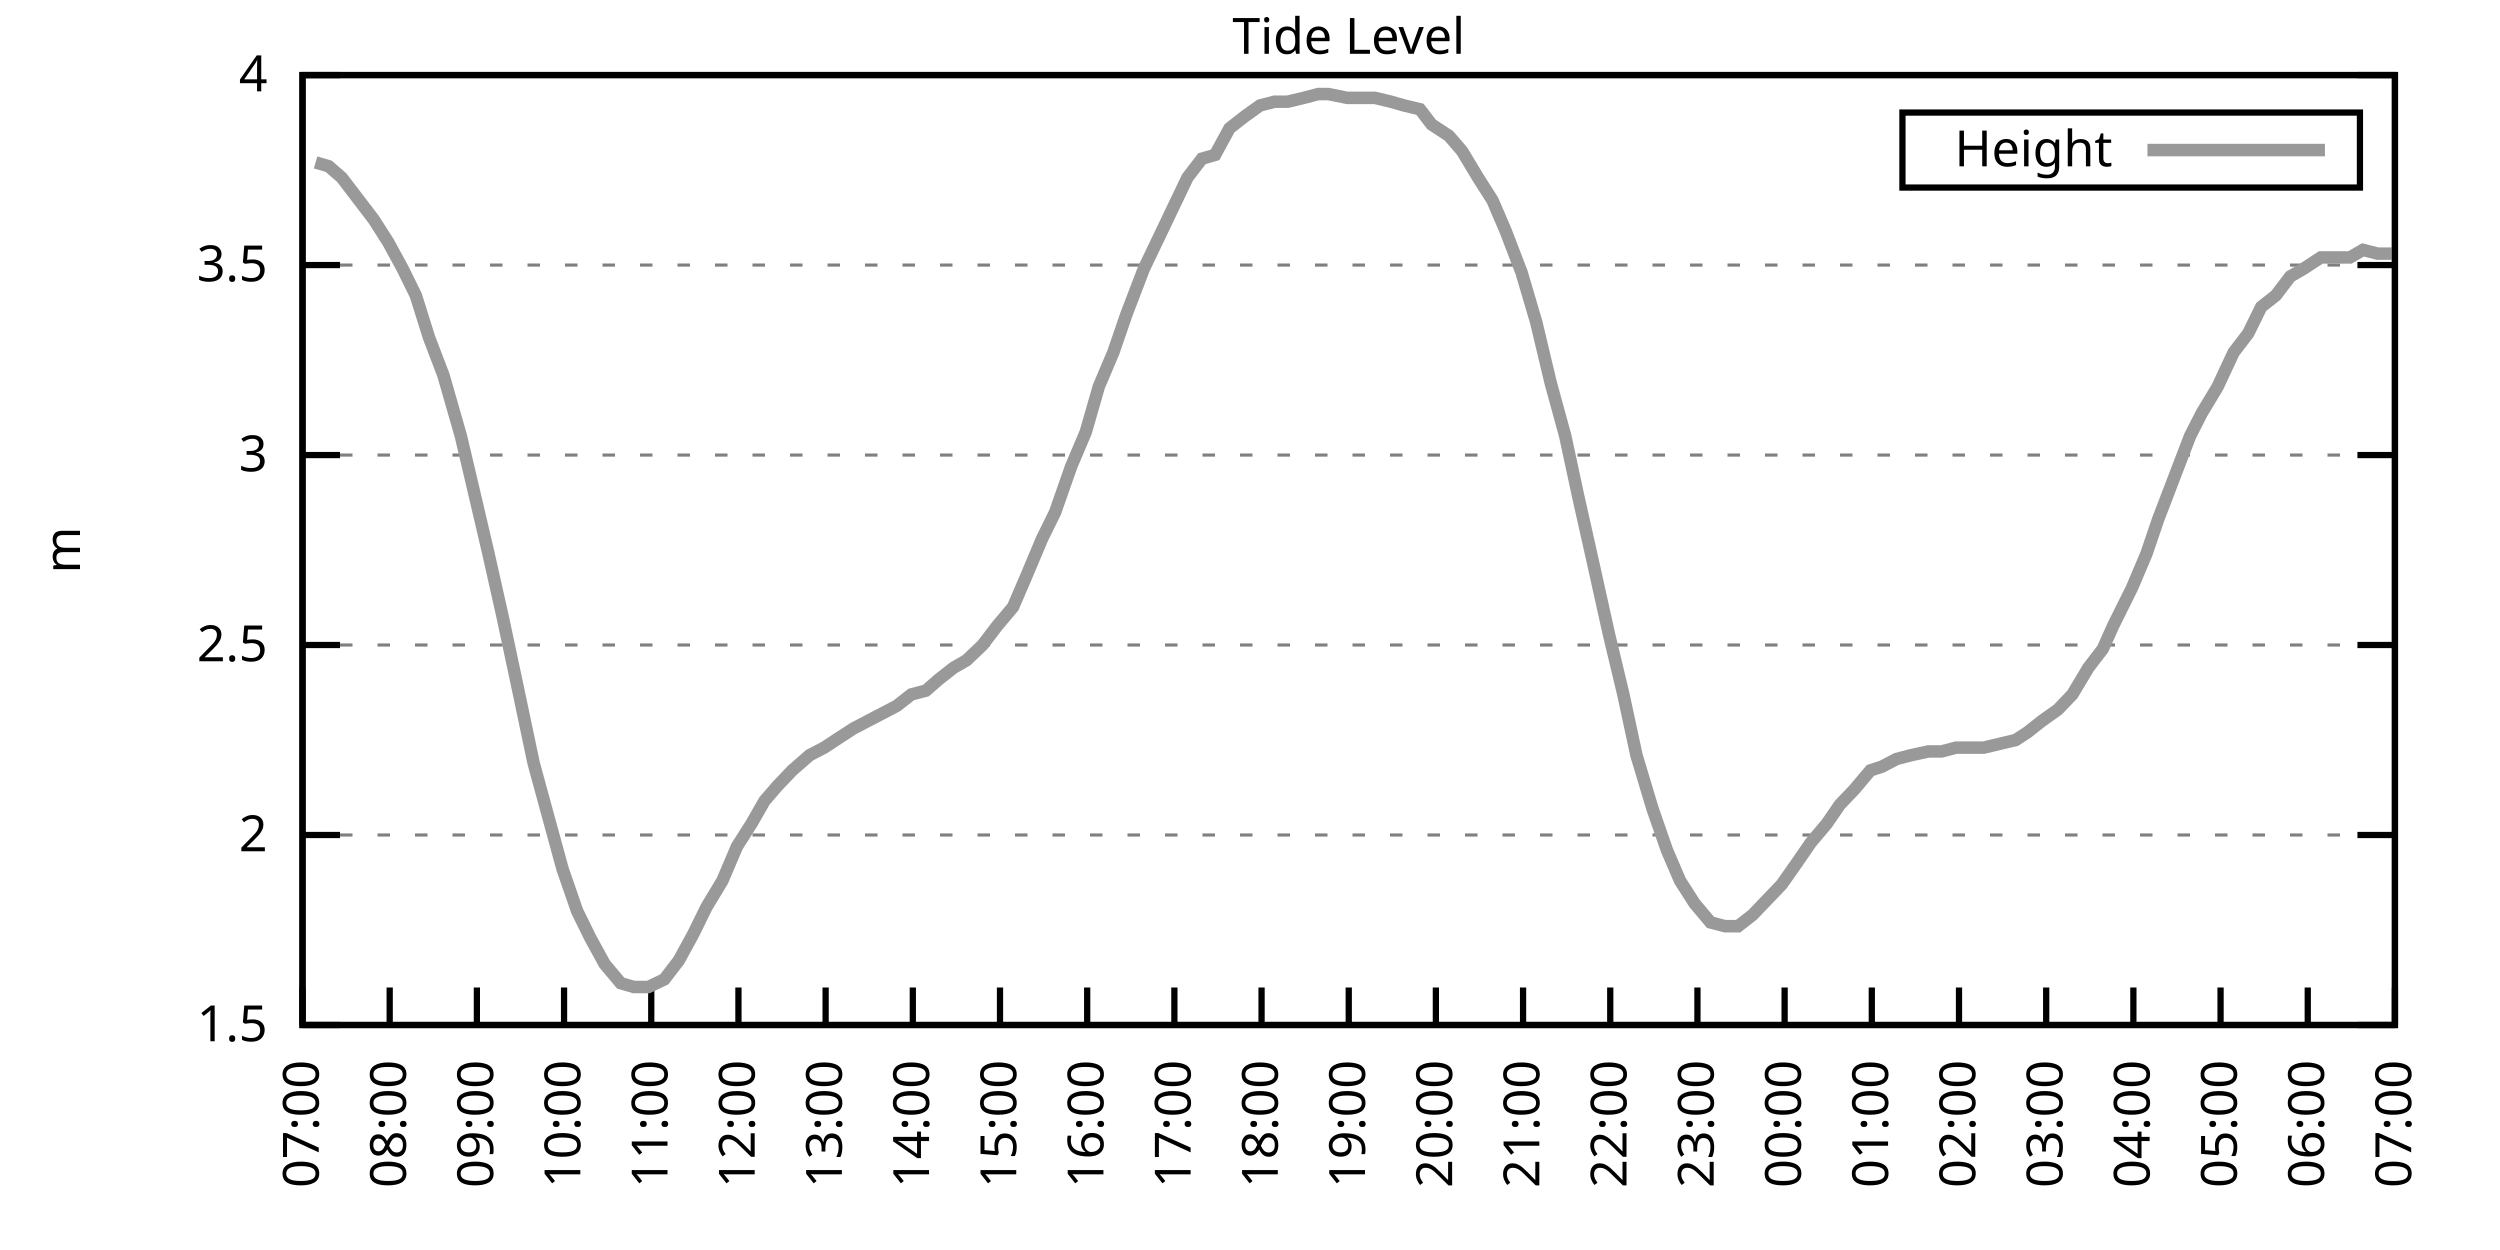
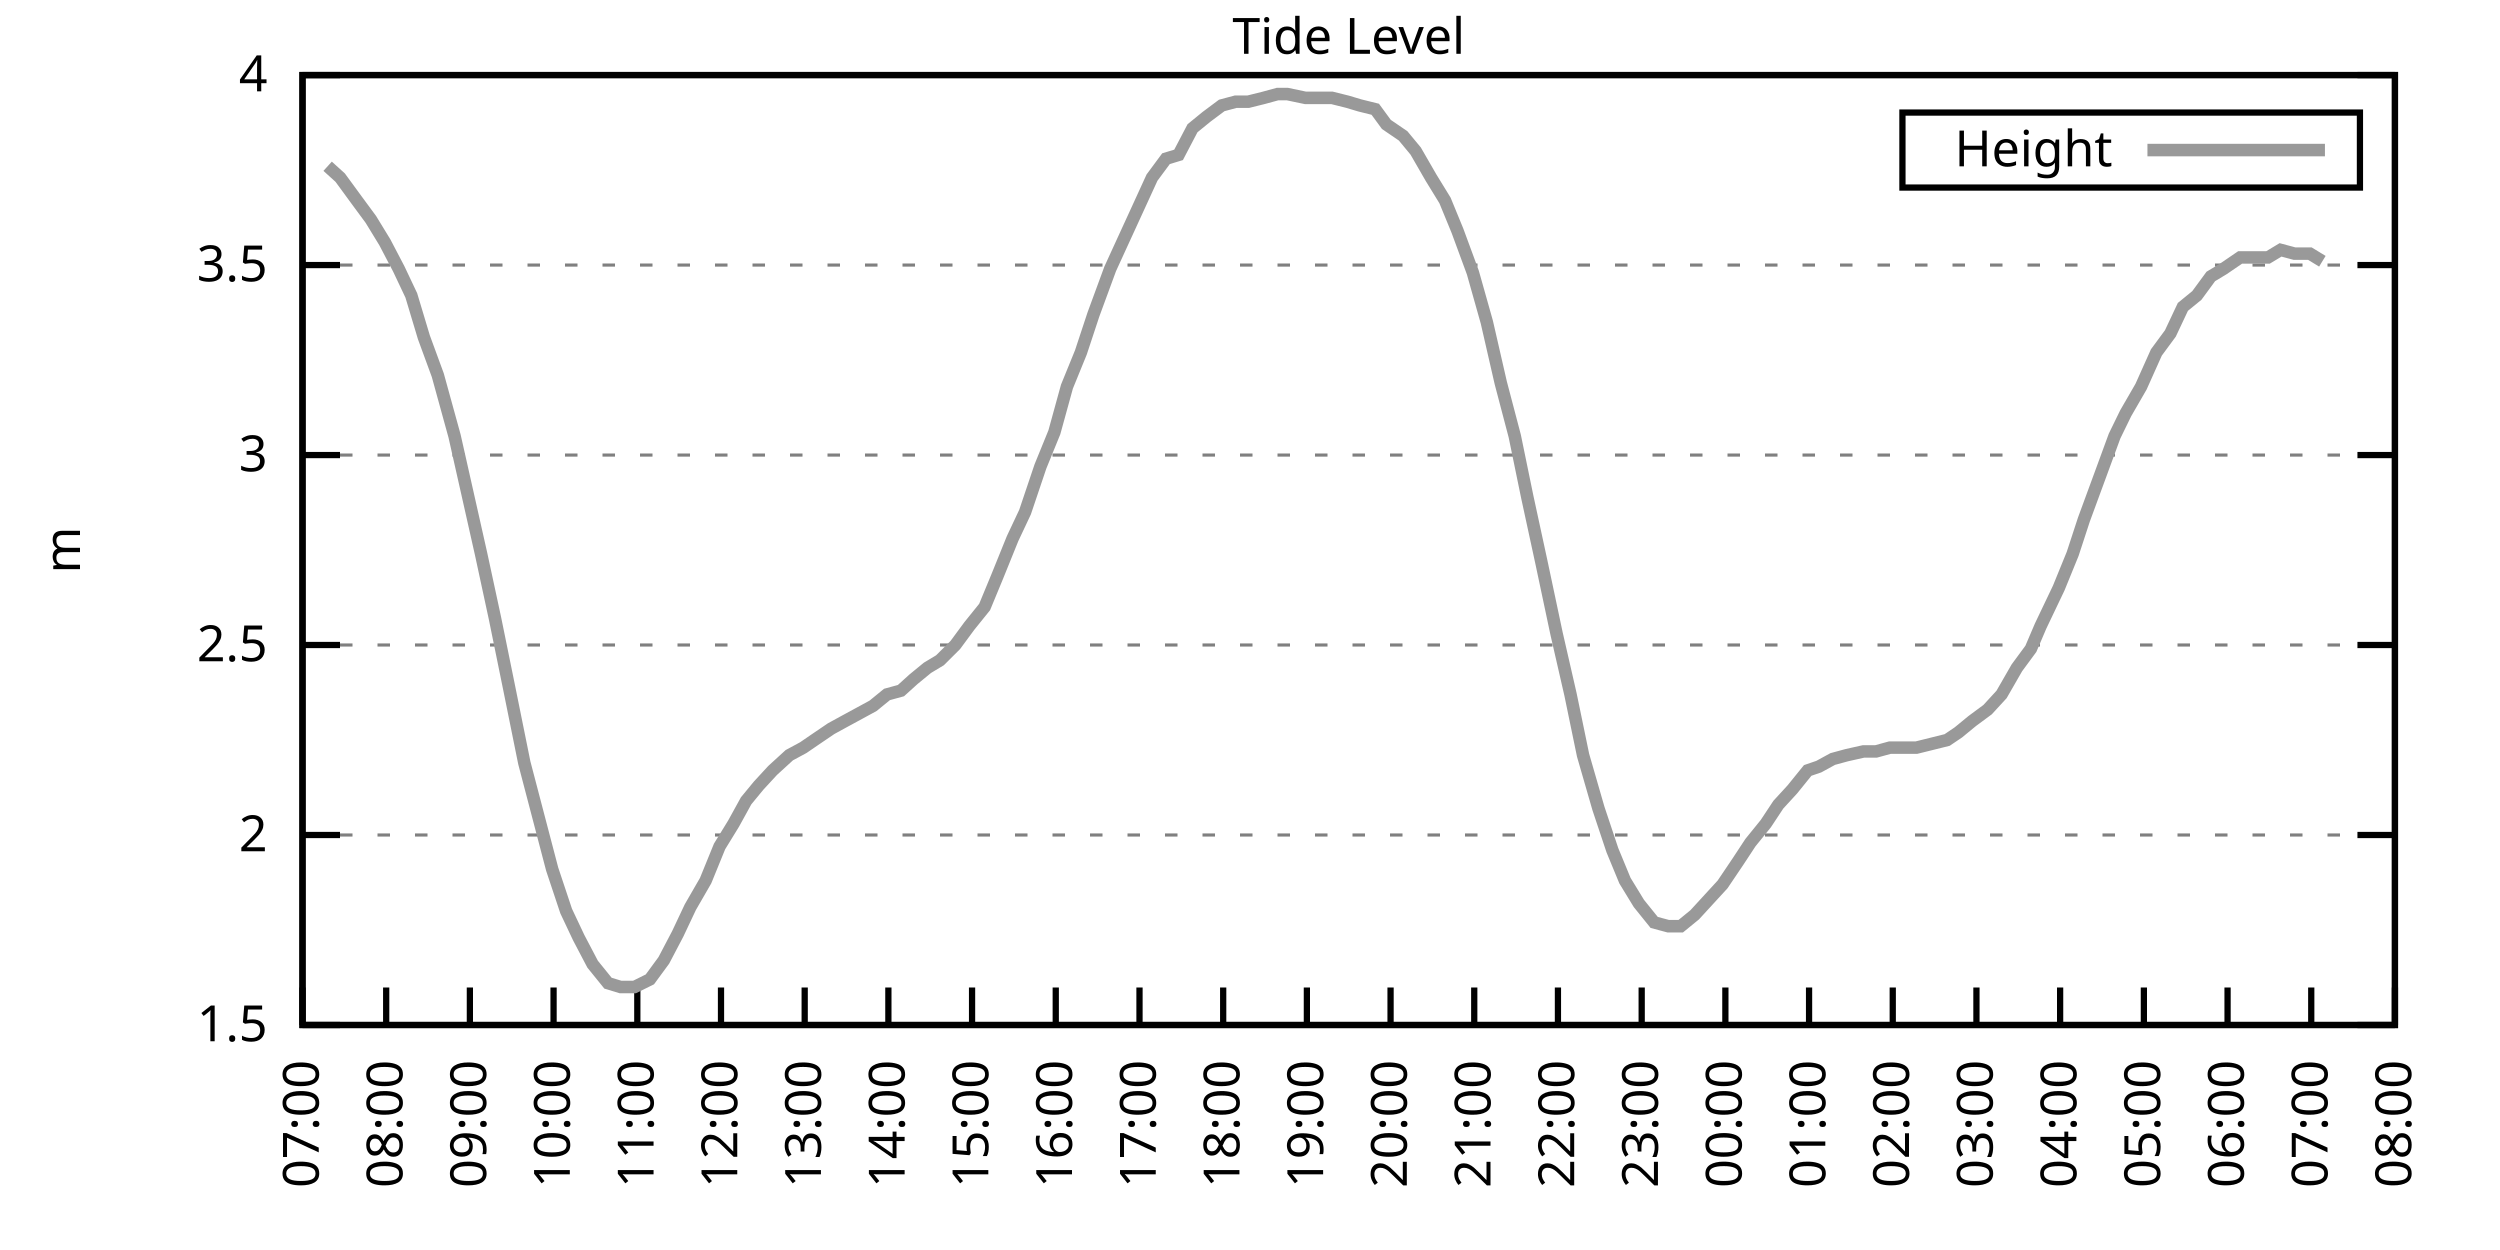
<svg xmlns="http://www.w3.org/2000/svg" xmlns:xlink="http://www.w3.org/1999/xlink" width="400" height="200" viewBox="0 0 400 200">
  <g id="gnuplot_canvas">
    <rect x="0" y="0" width="400" height="200" fill="none" />
    <defs>
      <circle id="gpDot" r="0.5" stroke-width="0.5" stroke="currentColor" />
      <path id="gpPt0" stroke-width="0.333" stroke="currentColor" d="M-1,0 h2 M0,-1 v2" />
      <path id="gpPt1" stroke-width="0.333" stroke="currentColor" d="M-1,-1 L1,1 M1,-1 L-1,1" />
      <path id="gpPt2" stroke-width="0.333" stroke="currentColor" d="M-1,0 L1,0 M0,-1 L0,1 M-1,-1 L1,1 M-1,1 L1,-1" />
      <rect id="gpPt3" stroke-width="0.333" stroke="currentColor" x="-1" y="-1" width="2" height="2" />
      <rect id="gpPt4" stroke-width="0.333" stroke="currentColor" fill="currentColor" x="-1" y="-1" width="2" height="2" />
      <circle id="gpPt5" stroke-width="0.333" stroke="currentColor" cx="0" cy="0" r="1" />
      <use xlink:href="#gpPt5" id="gpPt6" fill="currentColor" stroke="none" />
      <path id="gpPt7" stroke-width="0.333" stroke="currentColor" d="M0,-1.33 L-1.33,0.67 L1.33,0.67 z" />
      <use xlink:href="#gpPt7" id="gpPt8" fill="currentColor" stroke="none" />
      <use xlink:href="#gpPt7" id="gpPt9" stroke="currentColor" transform="rotate(180)" />
      <use xlink:href="#gpPt9" id="gpPt10" fill="currentColor" stroke="none" />
      <use xlink:href="#gpPt3" id="gpPt11" stroke="currentColor" transform="rotate(45)" />
      <use xlink:href="#gpPt11" id="gpPt12" fill="currentColor" stroke="none" />
      <path id="gpPt13" stroke-width="0.333" stroke="currentColor" d="M0,1.330 L1.265,0.411 L0.782,-1.067 L-0.782,-1.076 L-1.265,0.411 z" />
      <use xlink:href="#gpPt13" id="gpPt14" fill="currentColor" stroke="none" />
      <filter id="textbox" filterUnits="objectBoundingBox" x="0" y="0" height="1" width="1">
        <feFlood flood-color="white" flood-opacity="1" result="bgnd" />
        <feComposite in="SourceGraphic" in2="bgnd" operator="atop" />
      </filter>
      <filter id="greybox" filterUnits="objectBoundingBox" x="0" y="0" height="1" width="1">
        <feFlood flood-color="lightgrey" flood-opacity="1" result="grey" />
        <feComposite in="SourceGraphic" in2="grey" operator="atop" />
      </filter>
    </defs>
    <g fill="none" color="white" stroke="currentColor" stroke-width="1.00" stroke-linecap="butt" stroke-linejoin="miter">
</g>
    <g fill="none" color="black" stroke="currentColor" stroke-width="1.00" stroke-linecap="butt" stroke-linejoin="miter">
      <g stroke="none" shape-rendering="crispEdges">
        <polygon fill="rgb(255, 255, 255)" points="48.40,164.00 383.18,164.00 383.18,12.02 48.40,12.02 " />
      </g>
    </g>
    <g fill="none" color="black" stroke="currentColor" stroke-width="1.00" stroke-linecap="butt" stroke-linejoin="miter">
</g>
    <g fill="none" color="black" stroke="black" stroke-width="0.50" stroke-linecap="butt" stroke-linejoin="miter">
</g>
    <g fill="none" color="gray" stroke="currentColor" stroke-width="0.50" stroke-linecap="butt" stroke-linejoin="miter">
      <path stroke="gray" stroke-dasharray="2,4" class="gridline" d="M48.40,164.00 L383.19,164.00  " />
    </g>
    <g fill="none" color="gray" stroke="gray" stroke-width="1.00" stroke-linecap="butt" stroke-linejoin="miter">
</g>
    <g fill="none" color="black" stroke="currentColor" stroke-width="1.00" stroke-linecap="butt" stroke-linejoin="miter">
      <path stroke="black" d="M48.40,164.00 L54.40,164.00 M383.19,164.00 L377.19,164.00  " />
      <g transform="translate(42.80,166.60)" stroke="none" fill="black" font-family="Sans" font-size="8.00" text-anchor="end">
        <text>
          <tspan font-family="Sans"> 1.5</tspan>
        </text>
      </g>
    </g>
    <g fill="none" color="black" stroke="currentColor" stroke-width="1.00" stroke-linecap="butt" stroke-linejoin="miter">
</g>
    <g fill="none" color="black" stroke="black" stroke-width="0.50" stroke-linecap="butt" stroke-linejoin="miter">
</g>
    <g fill="none" color="gray" stroke="currentColor" stroke-width="0.50" stroke-linecap="butt" stroke-linejoin="miter">
      <path stroke="gray" stroke-dasharray="2,4" class="gridline" d="M48.40,133.60 L383.19,133.60  " />
    </g>
    <g fill="none" color="gray" stroke="gray" stroke-width="1.00" stroke-linecap="butt" stroke-linejoin="miter">
</g>
    <g fill="none" color="black" stroke="currentColor" stroke-width="1.00" stroke-linecap="butt" stroke-linejoin="miter">
      <path stroke="black" d="M48.40,133.60 L54.40,133.60 M383.19,133.60 L377.19,133.60  " />
      <g transform="translate(42.80,136.20)" stroke="none" fill="black" font-family="Sans" font-size="8.00" text-anchor="end">
        <text>
          <tspan font-family="Sans"> 2</tspan>
        </text>
      </g>
    </g>
    <g fill="none" color="black" stroke="currentColor" stroke-width="1.00" stroke-linecap="butt" stroke-linejoin="miter">
</g>
    <g fill="none" color="black" stroke="black" stroke-width="0.50" stroke-linecap="butt" stroke-linejoin="miter">
</g>
    <g fill="none" color="gray" stroke="currentColor" stroke-width="0.50" stroke-linecap="butt" stroke-linejoin="miter">
      <path stroke="gray" stroke-dasharray="2,4" class="gridline" d="M48.40,103.20 L383.19,103.20  " />
    </g>
    <g fill="none" color="gray" stroke="gray" stroke-width="1.00" stroke-linecap="butt" stroke-linejoin="miter">
</g>
    <g fill="none" color="black" stroke="currentColor" stroke-width="1.00" stroke-linecap="butt" stroke-linejoin="miter">
      <path stroke="black" d="M48.40,103.20 L54.40,103.20 M383.19,103.20 L377.19,103.20  " />
      <g transform="translate(42.80,105.80)" stroke="none" fill="black" font-family="Sans" font-size="8.00" text-anchor="end">
        <text>
          <tspan font-family="Sans"> 2.5</tspan>
        </text>
      </g>
    </g>
    <g fill="none" color="black" stroke="currentColor" stroke-width="1.00" stroke-linecap="butt" stroke-linejoin="miter">
</g>
    <g fill="none" color="black" stroke="black" stroke-width="0.50" stroke-linecap="butt" stroke-linejoin="miter">
</g>
    <g fill="none" color="gray" stroke="currentColor" stroke-width="0.50" stroke-linecap="butt" stroke-linejoin="miter">
      <path stroke="gray" stroke-dasharray="2,4" class="gridline" d="M48.40,72.81 L383.19,72.81  " />
    </g>
    <g fill="none" color="gray" stroke="gray" stroke-width="1.00" stroke-linecap="butt" stroke-linejoin="miter">
</g>
    <g fill="none" color="black" stroke="currentColor" stroke-width="1.00" stroke-linecap="butt" stroke-linejoin="miter">
      <path stroke="black" d="M48.40,72.81 L54.40,72.81 M383.19,72.81 L377.19,72.81  " />
      <g transform="translate(42.80,75.41)" stroke="none" fill="black" font-family="Sans" font-size="8.00" text-anchor="end">
        <text>
          <tspan font-family="Sans"> 3</tspan>
        </text>
      </g>
    </g>
    <g fill="none" color="black" stroke="currentColor" stroke-width="1.00" stroke-linecap="butt" stroke-linejoin="miter">
</g>
    <g fill="none" color="black" stroke="black" stroke-width="0.50" stroke-linecap="butt" stroke-linejoin="miter">
</g>
    <g fill="none" color="gray" stroke="currentColor" stroke-width="0.50" stroke-linecap="butt" stroke-linejoin="miter">
      <path stroke="gray" stroke-dasharray="2,4" class="gridline" d="M48.40,42.41 L383.19,42.41  " />
    </g>
    <g fill="none" color="gray" stroke="gray" stroke-width="1.00" stroke-linecap="butt" stroke-linejoin="miter">
</g>
    <g fill="none" color="black" stroke="currentColor" stroke-width="1.00" stroke-linecap="butt" stroke-linejoin="miter">
      <path stroke="black" d="M48.40,42.41 L54.40,42.41 M383.19,42.41 L377.19,42.41  " />
      <g transform="translate(42.80,45.01)" stroke="none" fill="black" font-family="Sans" font-size="8.00" text-anchor="end">
        <text>
          <tspan font-family="Sans"> 3.5</tspan>
        </text>
      </g>
    </g>
    <g fill="none" color="black" stroke="currentColor" stroke-width="1.00" stroke-linecap="butt" stroke-linejoin="miter">
</g>
    <g fill="none" color="black" stroke="black" stroke-width="0.50" stroke-linecap="butt" stroke-linejoin="miter">
</g>
    <g fill="none" color="gray" stroke="currentColor" stroke-width="0.50" stroke-linecap="butt" stroke-linejoin="miter">
      <path stroke="gray" stroke-dasharray="2,4" class="gridline" d="M48.40,12.01 L383.19,12.01  " />
    </g>
    <g fill="none" color="gray" stroke="gray" stroke-width="1.00" stroke-linecap="butt" stroke-linejoin="miter">
</g>
    <g fill="none" color="black" stroke="currentColor" stroke-width="1.00" stroke-linecap="butt" stroke-linejoin="miter">
      <path stroke="black" d="M48.40,12.01 L54.40,12.01 M383.19,12.01 L377.19,12.01  " />
      <g transform="translate(42.80,14.61)" stroke="none" fill="black" font-family="Sans" font-size="8.00" text-anchor="end">
        <text>
          <tspan font-family="Sans"> 4</tspan>
        </text>
      </g>
    </g>
    <g fill="none" color="black" stroke="currentColor" stroke-width="1.00" stroke-linecap="butt" stroke-linejoin="miter">
      <path stroke="black" d="M48.40,164.00 L48.40,158.00  " />
      <g transform="translate(51.00,169.60) rotate(270.00)" stroke="none" fill="black" font-family="Sans" font-size="8.00" text-anchor="end">
        <text>
          <tspan font-family="Sans">07:00</tspan>
        </text>
      </g>
    </g>
    <g fill="none" color="black" stroke="currentColor" stroke-width="1.00" stroke-linecap="butt" stroke-linejoin="miter">
-       <path stroke="black" d="M62.35,164.00 L62.35,158.00  " />
-       <g transform="translate(64.95,169.60) rotate(270.00)" stroke="none" fill="black" font-family="Sans" font-size="8.00" text-anchor="end">
+       <path stroke="black" d="M61.79,164.00 L61.79,158.00  " />
+       <g transform="translate(64.39,169.60) rotate(270.00)" stroke="none" fill="black" font-family="Sans" font-size="8.00" text-anchor="end">
        <text>
          <tspan font-family="Sans">08:00</tspan>
        </text>
      </g>
    </g>
    <g fill="none" color="black" stroke="currentColor" stroke-width="1.00" stroke-linecap="butt" stroke-linejoin="miter">
-       <path stroke="black" d="M76.30,164.00 L76.30,158.00  " />
-       <g transform="translate(78.90,169.60) rotate(270.00)" stroke="none" fill="black" font-family="Sans" font-size="8.00" text-anchor="end">
+       <path stroke="black" d="M75.18,164.00 L75.18,158.00  " />
+       <g transform="translate(77.78,169.60) rotate(270.00)" stroke="none" fill="black" font-family="Sans" font-size="8.00" text-anchor="end">
        <text>
          <tspan font-family="Sans">09:00</tspan>
        </text>
      </g>
    </g>
    <g fill="none" color="black" stroke="currentColor" stroke-width="1.00" stroke-linecap="butt" stroke-linejoin="miter">
-       <path stroke="black" d="M90.25,164.00 L90.25,158.00  " />
-       <g transform="translate(92.85,169.60) rotate(270.00)" stroke="none" fill="black" font-family="Sans" font-size="8.00" text-anchor="end">
+       <path stroke="black" d="M88.57,164.00 L88.57,158.00  " />
+       <g transform="translate(91.17,169.60) rotate(270.00)" stroke="none" fill="black" font-family="Sans" font-size="8.00" text-anchor="end">
        <text>
          <tspan font-family="Sans">10:00</tspan>
        </text>
      </g>
    </g>
    <g fill="none" color="black" stroke="currentColor" stroke-width="1.00" stroke-linecap="butt" stroke-linejoin="miter">
-       <path stroke="black" d="M104.20,164.00 L104.20,158.00  " />
-       <g transform="translate(106.80,169.60) rotate(270.00)" stroke="none" fill="black" font-family="Sans" font-size="8.00" text-anchor="end">
+       <path stroke="black" d="M101.97,164.00 L101.97,158.00  " />
+       <g transform="translate(104.57,169.60) rotate(270.00)" stroke="none" fill="black" font-family="Sans" font-size="8.00" text-anchor="end">
        <text>
          <tspan font-family="Sans">11:00</tspan>
        </text>
      </g>
    </g>
    <g fill="none" color="black" stroke="currentColor" stroke-width="1.00" stroke-linecap="butt" stroke-linejoin="miter">
-       <path stroke="black" d="M118.15,164.00 L118.15,158.00  " />
-       <g transform="translate(120.75,169.60) rotate(270.00)" stroke="none" fill="black" font-family="Sans" font-size="8.00" text-anchor="end">
+       <path stroke="black" d="M115.36,164.00 L115.36,158.00  " />
+       <g transform="translate(117.96,169.60) rotate(270.00)" stroke="none" fill="black" font-family="Sans" font-size="8.00" text-anchor="end">
        <text>
          <tspan font-family="Sans">12:00</tspan>
        </text>
      </g>
    </g>
    <g fill="none" color="black" stroke="currentColor" stroke-width="1.00" stroke-linecap="butt" stroke-linejoin="miter">
-       <path stroke="black" d="M132.10,164.00 L132.10,158.00  " />
-       <g transform="translate(134.70,169.60) rotate(270.00)" stroke="none" fill="black" font-family="Sans" font-size="8.00" text-anchor="end">
+       <path stroke="black" d="M128.75,164.00 L128.75,158.00  " />
+       <g transform="translate(131.35,169.60) rotate(270.00)" stroke="none" fill="black" font-family="Sans" font-size="8.00" text-anchor="end">
        <text>
          <tspan font-family="Sans">13:00</tspan>
        </text>
      </g>
    </g>
    <g fill="none" color="black" stroke="currentColor" stroke-width="1.00" stroke-linecap="butt" stroke-linejoin="miter">
-       <path stroke="black" d="M146.05,164.00 L146.05,158.00  " />
-       <g transform="translate(148.65,169.60) rotate(270.00)" stroke="none" fill="black" font-family="Sans" font-size="8.00" text-anchor="end">
+       <path stroke="black" d="M142.14,164.00 L142.14,158.00  " />
+       <g transform="translate(144.74,169.60) rotate(270.00)" stroke="none" fill="black" font-family="Sans" font-size="8.00" text-anchor="end">
        <text>
          <tspan font-family="Sans">14:00</tspan>
        </text>
      </g>
    </g>
    <g fill="none" color="black" stroke="currentColor" stroke-width="1.00" stroke-linecap="butt" stroke-linejoin="miter">
-       <path stroke="black" d="M160.00,164.00 L160.00,158.00  " />
-       <g transform="translate(162.60,169.60) rotate(270.00)" stroke="none" fill="black" font-family="Sans" font-size="8.00" text-anchor="end">
+       <path stroke="black" d="M155.53,164.00 L155.53,158.00  " />
+       <g transform="translate(158.13,169.60) rotate(270.00)" stroke="none" fill="black" font-family="Sans" font-size="8.00" text-anchor="end">
        <text>
          <tspan font-family="Sans">15:00</tspan>
        </text>
      </g>
    </g>
    <g fill="none" color="black" stroke="currentColor" stroke-width="1.00" stroke-linecap="butt" stroke-linejoin="miter">
-       <path stroke="black" d="M173.95,164.00 L173.95,158.00  " />
-       <g transform="translate(176.55,169.60) rotate(270.00)" stroke="none" fill="black" font-family="Sans" font-size="8.00" text-anchor="end">
+       <path stroke="black" d="M168.92,164.00 L168.92,158.00  " />
+       <g transform="translate(171.52,169.60) rotate(270.00)" stroke="none" fill="black" font-family="Sans" font-size="8.00" text-anchor="end">
        <text>
          <tspan font-family="Sans">16:00</tspan>
        </text>
      </g>
    </g>
    <g fill="none" color="black" stroke="currentColor" stroke-width="1.00" stroke-linecap="butt" stroke-linejoin="miter">
-       <path stroke="black" d="M187.90,164.00 L187.90,158.00  " />
-       <g transform="translate(190.50,169.60) rotate(270.00)" stroke="none" fill="black" font-family="Sans" font-size="8.00" text-anchor="end">
+       <path stroke="black" d="M182.32,164.00 L182.32,158.00  " />
+       <g transform="translate(184.92,169.60) rotate(270.00)" stroke="none" fill="black" font-family="Sans" font-size="8.00" text-anchor="end">
        <text>
          <tspan font-family="Sans">17:00</tspan>
        </text>
      </g>
    </g>
    <g fill="none" color="black" stroke="currentColor" stroke-width="1.00" stroke-linecap="butt" stroke-linejoin="miter">
-       <path stroke="black" d="M201.85,164.00 L201.85,158.00  " />
-       <g transform="translate(204.45,169.60) rotate(270.00)" stroke="none" fill="black" font-family="Sans" font-size="8.00" text-anchor="end">
+       <path stroke="black" d="M195.71,164.00 L195.71,158.00  " />
+       <g transform="translate(198.31,169.60) rotate(270.00)" stroke="none" fill="black" font-family="Sans" font-size="8.00" text-anchor="end">
        <text>
          <tspan font-family="Sans">18:00</tspan>
        </text>
      </g>
    </g>
    <g fill="none" color="black" stroke="currentColor" stroke-width="1.00" stroke-linecap="butt" stroke-linejoin="miter">
-       <path stroke="black" d="M215.80,164.00 L215.80,158.00  " />
-       <g transform="translate(218.40,169.60) rotate(270.00)" stroke="none" fill="black" font-family="Sans" font-size="8.00" text-anchor="end">
+       <path stroke="black" d="M209.10,164.00 L209.10,158.00  " />
+       <g transform="translate(211.70,169.60) rotate(270.00)" stroke="none" fill="black" font-family="Sans" font-size="8.00" text-anchor="end">
        <text>
          <tspan font-family="Sans">19:00</tspan>
        </text>
      </g>
    </g>
    <g fill="none" color="black" stroke="currentColor" stroke-width="1.00" stroke-linecap="butt" stroke-linejoin="miter">
-       <path stroke="black" d="M229.74,164.00 L229.74,158.00  " />
-       <g transform="translate(232.34,169.60) rotate(270.00)" stroke="none" fill="black" font-family="Sans" font-size="8.00" text-anchor="end">
+       <path stroke="black" d="M222.49,164.00 L222.49,158.00  " />
+       <g transform="translate(225.09,169.60) rotate(270.00)" stroke="none" fill="black" font-family="Sans" font-size="8.00" text-anchor="end">
        <text>
          <tspan font-family="Sans">20:00</tspan>
        </text>
      </g>
    </g>
    <g fill="none" color="black" stroke="currentColor" stroke-width="1.00" stroke-linecap="butt" stroke-linejoin="miter">
-       <path stroke="black" d="M243.69,164.00 L243.69,158.00  " />
-       <g transform="translate(246.29,169.60) rotate(270.00)" stroke="none" fill="black" font-family="Sans" font-size="8.00" text-anchor="end">
+       <path stroke="black" d="M235.88,164.00 L235.88,158.00  " />
+       <g transform="translate(238.48,169.60) rotate(270.00)" stroke="none" fill="black" font-family="Sans" font-size="8.00" text-anchor="end">
        <text>
          <tspan font-family="Sans">21:00</tspan>
        </text>
      </g>
    </g>
    <g fill="none" color="black" stroke="currentColor" stroke-width="1.00" stroke-linecap="butt" stroke-linejoin="miter">
-       <path stroke="black" d="M257.64,164.00 L257.64,158.00  " />
-       <g transform="translate(260.24,169.60) rotate(270.00)" stroke="none" fill="black" font-family="Sans" font-size="8.00" text-anchor="end">
+       <path stroke="black" d="M249.27,164.00 L249.27,158.00  " />
+       <g transform="translate(251.87,169.60) rotate(270.00)" stroke="none" fill="black" font-family="Sans" font-size="8.00" text-anchor="end">
        <text>
          <tspan font-family="Sans">22:00</tspan>
        </text>
      </g>
    </g>
    <g fill="none" color="black" stroke="currentColor" stroke-width="1.00" stroke-linecap="butt" stroke-linejoin="miter">
-       <path stroke="black" d="M271.59,164.00 L271.59,158.00  " />
-       <g transform="translate(274.19,169.60) rotate(270.00)" stroke="none" fill="black" font-family="Sans" font-size="8.00" text-anchor="end">
+       <path stroke="black" d="M262.67,164.00 L262.67,158.00  " />
+       <g transform="translate(265.27,169.60) rotate(270.00)" stroke="none" fill="black" font-family="Sans" font-size="8.00" text-anchor="end">
        <text>
          <tspan font-family="Sans">23:00</tspan>
        </text>
      </g>
    </g>
    <g fill="none" color="black" stroke="currentColor" stroke-width="1.00" stroke-linecap="butt" stroke-linejoin="miter">
-       <path stroke="black" d="M285.54,164.00 L285.54,158.00  " />
-       <g transform="translate(288.14,169.60) rotate(270.00)" stroke="none" fill="black" font-family="Sans" font-size="8.00" text-anchor="end">
+       <path stroke="black" d="M276.06,164.00 L276.06,158.00  " />
+       <g transform="translate(278.66,169.60) rotate(270.00)" stroke="none" fill="black" font-family="Sans" font-size="8.00" text-anchor="end">
        <text>
          <tspan font-family="Sans">00:00</tspan>
        </text>
      </g>
    </g>
    <g fill="none" color="black" stroke="currentColor" stroke-width="1.00" stroke-linecap="butt" stroke-linejoin="miter">
-       <path stroke="black" d="M299.49,164.00 L299.49,158.00  " />
-       <g transform="translate(302.09,169.60) rotate(270.00)" stroke="none" fill="black" font-family="Sans" font-size="8.00" text-anchor="end">
+       <path stroke="black" d="M289.45,164.00 L289.45,158.00  " />
+       <g transform="translate(292.05,169.60) rotate(270.00)" stroke="none" fill="black" font-family="Sans" font-size="8.00" text-anchor="end">
        <text>
          <tspan font-family="Sans">01:00</tspan>
        </text>
      </g>
    </g>
    <g fill="none" color="black" stroke="currentColor" stroke-width="1.00" stroke-linecap="butt" stroke-linejoin="miter">
-       <path stroke="black" d="M313.44,164.00 L313.44,158.00  " />
-       <g transform="translate(316.04,169.60) rotate(270.00)" stroke="none" fill="black" font-family="Sans" font-size="8.00" text-anchor="end">
+       <path stroke="black" d="M302.84,164.00 L302.84,158.00  " />
+       <g transform="translate(305.44,169.60) rotate(270.00)" stroke="none" fill="black" font-family="Sans" font-size="8.00" text-anchor="end">
        <text>
          <tspan font-family="Sans">02:00</tspan>
        </text>
      </g>
    </g>
    <g fill="none" color="black" stroke="currentColor" stroke-width="1.00" stroke-linecap="butt" stroke-linejoin="miter">
-       <path stroke="black" d="M327.39,164.00 L327.39,158.00  " />
-       <g transform="translate(329.99,169.60) rotate(270.00)" stroke="none" fill="black" font-family="Sans" font-size="8.00" text-anchor="end">
+       <path stroke="black" d="M316.23,164.00 L316.23,158.00  " />
+       <g transform="translate(318.83,169.60) rotate(270.00)" stroke="none" fill="black" font-family="Sans" font-size="8.00" text-anchor="end">
        <text>
          <tspan font-family="Sans">03:00</tspan>
        </text>
      </g>
    </g>
    <g fill="none" color="black" stroke="currentColor" stroke-width="1.00" stroke-linecap="butt" stroke-linejoin="miter">
-       <path stroke="black" d="M341.34,164.00 L341.34,158.00  " />
-       <g transform="translate(343.94,169.60) rotate(270.00)" stroke="none" fill="black" font-family="Sans" font-size="8.00" text-anchor="end">
+       <path stroke="black" d="M329.62,164.00 L329.62,158.00  " />
+       <g transform="translate(332.22,169.60) rotate(270.00)" stroke="none" fill="black" font-family="Sans" font-size="8.00" text-anchor="end">
        <text>
          <tspan font-family="Sans">04:00</tspan>
        </text>
      </g>
    </g>
    <g fill="none" color="black" stroke="currentColor" stroke-width="1.00" stroke-linecap="butt" stroke-linejoin="miter">
-       <path stroke="black" d="M355.29,164.00 L355.29,158.00  " />
-       <g transform="translate(357.89,169.60) rotate(270.00)" stroke="none" fill="black" font-family="Sans" font-size="8.00" text-anchor="end">
+       <path stroke="black" d="M343.02,164.00 L343.02,158.00  " />
+       <g transform="translate(345.62,169.60) rotate(270.00)" stroke="none" fill="black" font-family="Sans" font-size="8.00" text-anchor="end">
        <text>
          <tspan font-family="Sans">05:00</tspan>
        </text>
      </g>
    </g>
    <g fill="none" color="black" stroke="currentColor" stroke-width="1.00" stroke-linecap="butt" stroke-linejoin="miter">
-       <path stroke="black" d="M369.24,164.00 L369.24,158.00  " />
-       <g transform="translate(371.84,169.60) rotate(270.00)" stroke="none" fill="black" font-family="Sans" font-size="8.00" text-anchor="end">
+       <path stroke="black" d="M356.41,164.00 L356.41,158.00  " />
+       <g transform="translate(359.01,169.60) rotate(270.00)" stroke="none" fill="black" font-family="Sans" font-size="8.00" text-anchor="end">
        <text>
          <tspan font-family="Sans">06:00</tspan>
+         </text>
+       </g>
+     </g>
+     <g fill="none" color="black" stroke="currentColor" stroke-width="1.00" stroke-linecap="butt" stroke-linejoin="miter">
+       <path stroke="black" d="M369.80,164.00 L369.80,158.00  " />
+       <g transform="translate(372.40,169.60) rotate(270.00)" stroke="none" fill="black" font-family="Sans" font-size="8.00" text-anchor="end">
+         <text>
+           <tspan font-family="Sans">07:00</tspan>
        </text>
      </g>
    </g>
    <g fill="none" color="black" stroke="currentColor" stroke-width="1.00" stroke-linecap="butt" stroke-linejoin="miter">
      <path stroke="black" d="M383.19,164.00 L383.19,158.00  " />
      <g transform="translate(385.79,169.60) rotate(270.00)" stroke="none" fill="black" font-family="Sans" font-size="8.00" text-anchor="end">
        <text>
-           <tspan font-family="Sans">07:00</tspan>
+           <tspan font-family="Sans">08:00</tspan>
        </text>
      </g>
    </g>
    <g fill="none" color="black" stroke="currentColor" stroke-width="1.00" stroke-linecap="butt" stroke-linejoin="miter">
</g>
    <g fill="none" color="black" stroke="currentColor" stroke-width="1.00" stroke-linecap="butt" stroke-linejoin="miter">
      <path stroke="black" d="M48.40,12.01 L48.40,164.00 L383.19,164.00 L383.19,12.01 L48.40,12.01 Z  " />
    </g>
    <g fill="none" color="black" stroke="currentColor" stroke-width="1.00" stroke-linecap="butt" stroke-linejoin="miter">
</g>
    <g fill="none" color="black" stroke="currentColor" stroke-width="1.00" stroke-linecap="butt" stroke-linejoin="miter">
      <path stroke="black" d="M304.39,30.01 L304.39,18.01 L377.59,18.01 L377.59,30.01 L304.39,30.01 Z  " />
    </g>
    <g id="Tide_level_plot_1">
      <g fill="none" color="white" stroke="black" stroke-width="2.00" stroke-linecap="butt" stroke-linejoin="miter">
</g>
      <g fill="none" color="black" stroke="currentColor" stroke-width="2.00" stroke-linecap="butt" stroke-linejoin="miter">
        <g transform="translate(337.99,26.61)" stroke="none" fill="black" font-family="Sans" font-size="8.00" text-anchor="end">
          <text>
            <tspan font-family="Sans">Height</tspan>
          </text>
        </g>
      </g>
      <g fill="none" color="black" stroke="currentColor" stroke-width="2.00" stroke-linecap="butt" stroke-linejoin="miter">
-         <path stroke="rgb(153, 153, 153)" d="M343.59,24.01 L371.99,24.01 M50.49,25.99 L52.58,26.60 L54.68,28.42 L57.47,32.07 L59.79,35.11 L62.12,38.76   L64.44,43.02 L66.53,47.27 L68.63,53.96 L70.95,60.04 L73.74,69.77 L75.60,77.67 L78.16,88.61 L80.48,98.95   L82.81,109.89 L85.37,122.05 L87.69,130.56 L90.02,139.07 L92.34,145.76 L94.43,150.02 L96.76,154.27 L99.32,157.31   L101.41,157.92 L103.73,157.92 L106.29,156.70 L108.62,153.66 L110.94,149.41 L113.03,145.15 L115.59,140.90 L117.92,135.43   L120.24,131.78 L122.33,128.13 L124.43,125.70 L126.75,123.27 L129.54,120.83 L131.87,119.62 L133.72,118.40 L136.51,116.58   L138.84,115.36 L141.16,114.15 L143.49,112.93 L145.81,111.11 L148.14,110.50 L150.23,108.68 L152.56,106.85 L154.65,105.64   L157.21,103.20 L159.53,100.16 L162.09,97.12 L164.18,92.26 L166.74,86.18 L168.83,81.93 L171.39,74.63 L173.71,69.16   L175.81,61.86 L178.13,56.39 L180.22,50.31 L183.01,43.02 L185.34,38.15 L187.66,33.29 L189.99,28.42 L192.31,25.39   L194.41,24.78 L196.73,20.52 L199.06,18.70 L201.61,16.87 L203.94,16.27 L206.03,16.27 L208.59,15.66 L210.91,15.05   L212.54,15.05 L215.56,15.66 L217.89,15.66 L219.98,15.66 L222.54,16.27 L224.63,16.87 L227.19,17.48 L229.05,19.91   L231.84,21.74 L233.93,24.17 L236.49,28.42 L238.81,32.07 L240.90,36.94 L243.46,43.62 L245.79,51.53 L248.11,61.25   L250.44,69.77 L252.53,79.49 L254.85,89.83 L257.41,101.38 L259.74,111.11 L261.83,120.83 L264.39,129.35 L266.71,136.03   L268.80,140.90 L271.13,144.55 L273.69,147.59 L276.01,148.19 L278.10,148.19 L280.43,146.37 L285.08,141.51 L287.64,137.86   L289.73,134.82 L292.29,131.78 L294.38,128.74 L296.70,126.31 L299.26,123.27 L301.12,122.66 L303.44,121.44 L305.77,120.83   L308.56,120.23 L310.65,120.23 L312.98,119.62 L315.07,119.62 L317.39,119.62 L319.95,119.01 L322.51,118.40 L324.37,117.19   L326.69,115.36 L329.25,113.54 L331.58,111.11 L334.13,106.85 L336.46,103.81 L338.09,100.16 L341.11,94.08 L343.43,88.61   L345.29,83.14 L348.08,75.85 L350.41,69.77 L352.27,66.12 L354.83,61.86 L357.38,56.39 L359.71,53.35 L361.80,49.10   L364.13,47.27 L366.45,44.23 L368.54,43.02 L371.33,41.19 L373.66,41.19 L375.98,41.19 L378.08,39.98 L380.40,40.58   L382.96,40.58  " />
+         <path stroke="rgb(153, 153, 153)" d="M343.59,24.01 L371.99,24.01 M52.42,26.60 L54.43,28.42 L57.10,32.07 L59.34,35.11 L61.57,38.76 L63.80,43.02   L65.81,47.27 L67.82,53.96 L70.05,60.04 L72.73,69.77 L74.51,77.67 L76.97,88.61 L79.20,98.95 L81.43,109.89   L83.89,122.05 L86.12,130.56 L88.35,139.07 L90.58,145.76 L92.59,150.02 L94.82,154.27 L97.28,157.31 L99.29,157.92   L101.52,157.92 L103.98,156.70 L106.21,153.66 L108.44,149.41 L110.45,145.15 L112.90,140.90 L115.13,135.43 L117.37,131.78   L119.38,128.13 L121.38,125.70 L123.62,123.27 L126.29,120.83 L128.53,119.62 L130.31,118.40 L132.99,116.58 L135.22,115.36   L137.45,114.15 L139.69,112.93 L141.92,111.11 L144.15,110.50 L146.16,108.68 L148.39,106.85 L150.40,105.64 L152.85,103.20   L155.09,100.16 L157.54,97.12 L159.55,92.26 L162.01,86.18 L164.01,81.93 L166.47,74.63 L168.70,69.16 L170.71,61.86   L172.94,56.39 L174.95,50.31 L177.63,43.02 L179.86,38.15 L182.09,33.29 L184.32,28.42 L186.56,25.39 L188.57,24.78   L190.80,20.52 L193.03,18.70 L195.48,16.87 L197.72,16.27 L199.73,16.27 L202.18,15.66 L204.41,15.05 L205.97,15.05   L208.88,15.66 L211.11,15.66 L213.12,15.66 L215.57,16.27 L217.58,16.87 L220.04,17.48 L221.82,19.91 L224.50,21.74   L226.51,24.17 L228.96,28.42 L231.20,32.07 L233.20,36.94 L235.66,43.62 L237.89,51.53 L240.12,61.25 L242.36,69.77   L244.36,79.49 L246.60,89.83 L249.05,101.38 L251.28,111.11 L253.29,120.83 L255.75,129.35 L257.98,136.03 L259.99,140.90   L262.22,144.55 L264.67,147.59 L266.91,148.19 L268.92,148.19 L271.15,146.37 L275.61,141.51 L278.07,137.86 L280.07,134.82   L282.53,131.78 L284.54,128.74 L286.77,126.31 L289.23,123.27 L291.01,122.66 L293.24,121.44 L295.48,120.83 L298.15,120.23   L300.16,120.23 L302.39,119.62 L304.40,119.62 L306.63,119.62 L309.09,119.01 L311.54,118.40 L313.33,117.19 L315.56,115.36   L318.02,113.54 L320.25,111.11 L322.70,106.85 L324.94,103.81 L326.50,100.16 L329.40,94.08 L331.63,88.61 L333.42,83.14   L336.10,75.85 L338.33,69.77 L340.11,66.12 L342.57,61.86 L345.02,56.39 L347.26,53.35 L349.26,49.10 L351.50,47.27   L353.73,44.23 L355.74,43.02 L358.42,41.19 L360.65,41.19 L362.88,41.19 L364.89,39.98 L367.12,40.58 L369.58,40.58   L371.58,41.80  " />
      </g>
    </g>
    <g fill="none" color="black" stroke="currentColor" stroke-width="2.00" stroke-linecap="butt" stroke-linejoin="miter">
</g>
    <g fill="none" color="black" stroke="black" stroke-width="1.00" stroke-linecap="butt" stroke-linejoin="miter">
</g>
    <g fill="none" color="black" stroke="currentColor" stroke-width="1.00" stroke-linecap="butt" stroke-linejoin="miter">
      <path stroke="black" d="M48.40,12.01 L48.40,164.00 L383.19,164.00 L383.19,12.01 L48.40,12.01 Z  " />
      <g transform="translate(12.80,88.01) rotate(270.00)" stroke="none" fill="black" font-family="Sans" font-size="8.00" text-anchor="middle">
        <text>
          <tspan font-family="Sans">m</tspan>
        </text>
      </g>
    </g>
    <g fill="none" color="black" stroke="currentColor" stroke-width="1.00" stroke-linecap="butt" stroke-linejoin="miter">
</g>
    <g fill="none" color="black" stroke="currentColor" stroke-width="1.00" stroke-linecap="butt" stroke-linejoin="miter">
      <g transform="translate(215.79,8.61)" stroke="none" fill="black" font-family="Sans" font-size="8.00" text-anchor="middle">
        <text>
          <tspan font-family="Sans">Tide Level</tspan>
        </text>
      </g>
    </g>
    <g fill="none" color="black" stroke="currentColor" stroke-width="1.00" stroke-linecap="butt" stroke-linejoin="miter">
</g>
  </g>
</svg>
